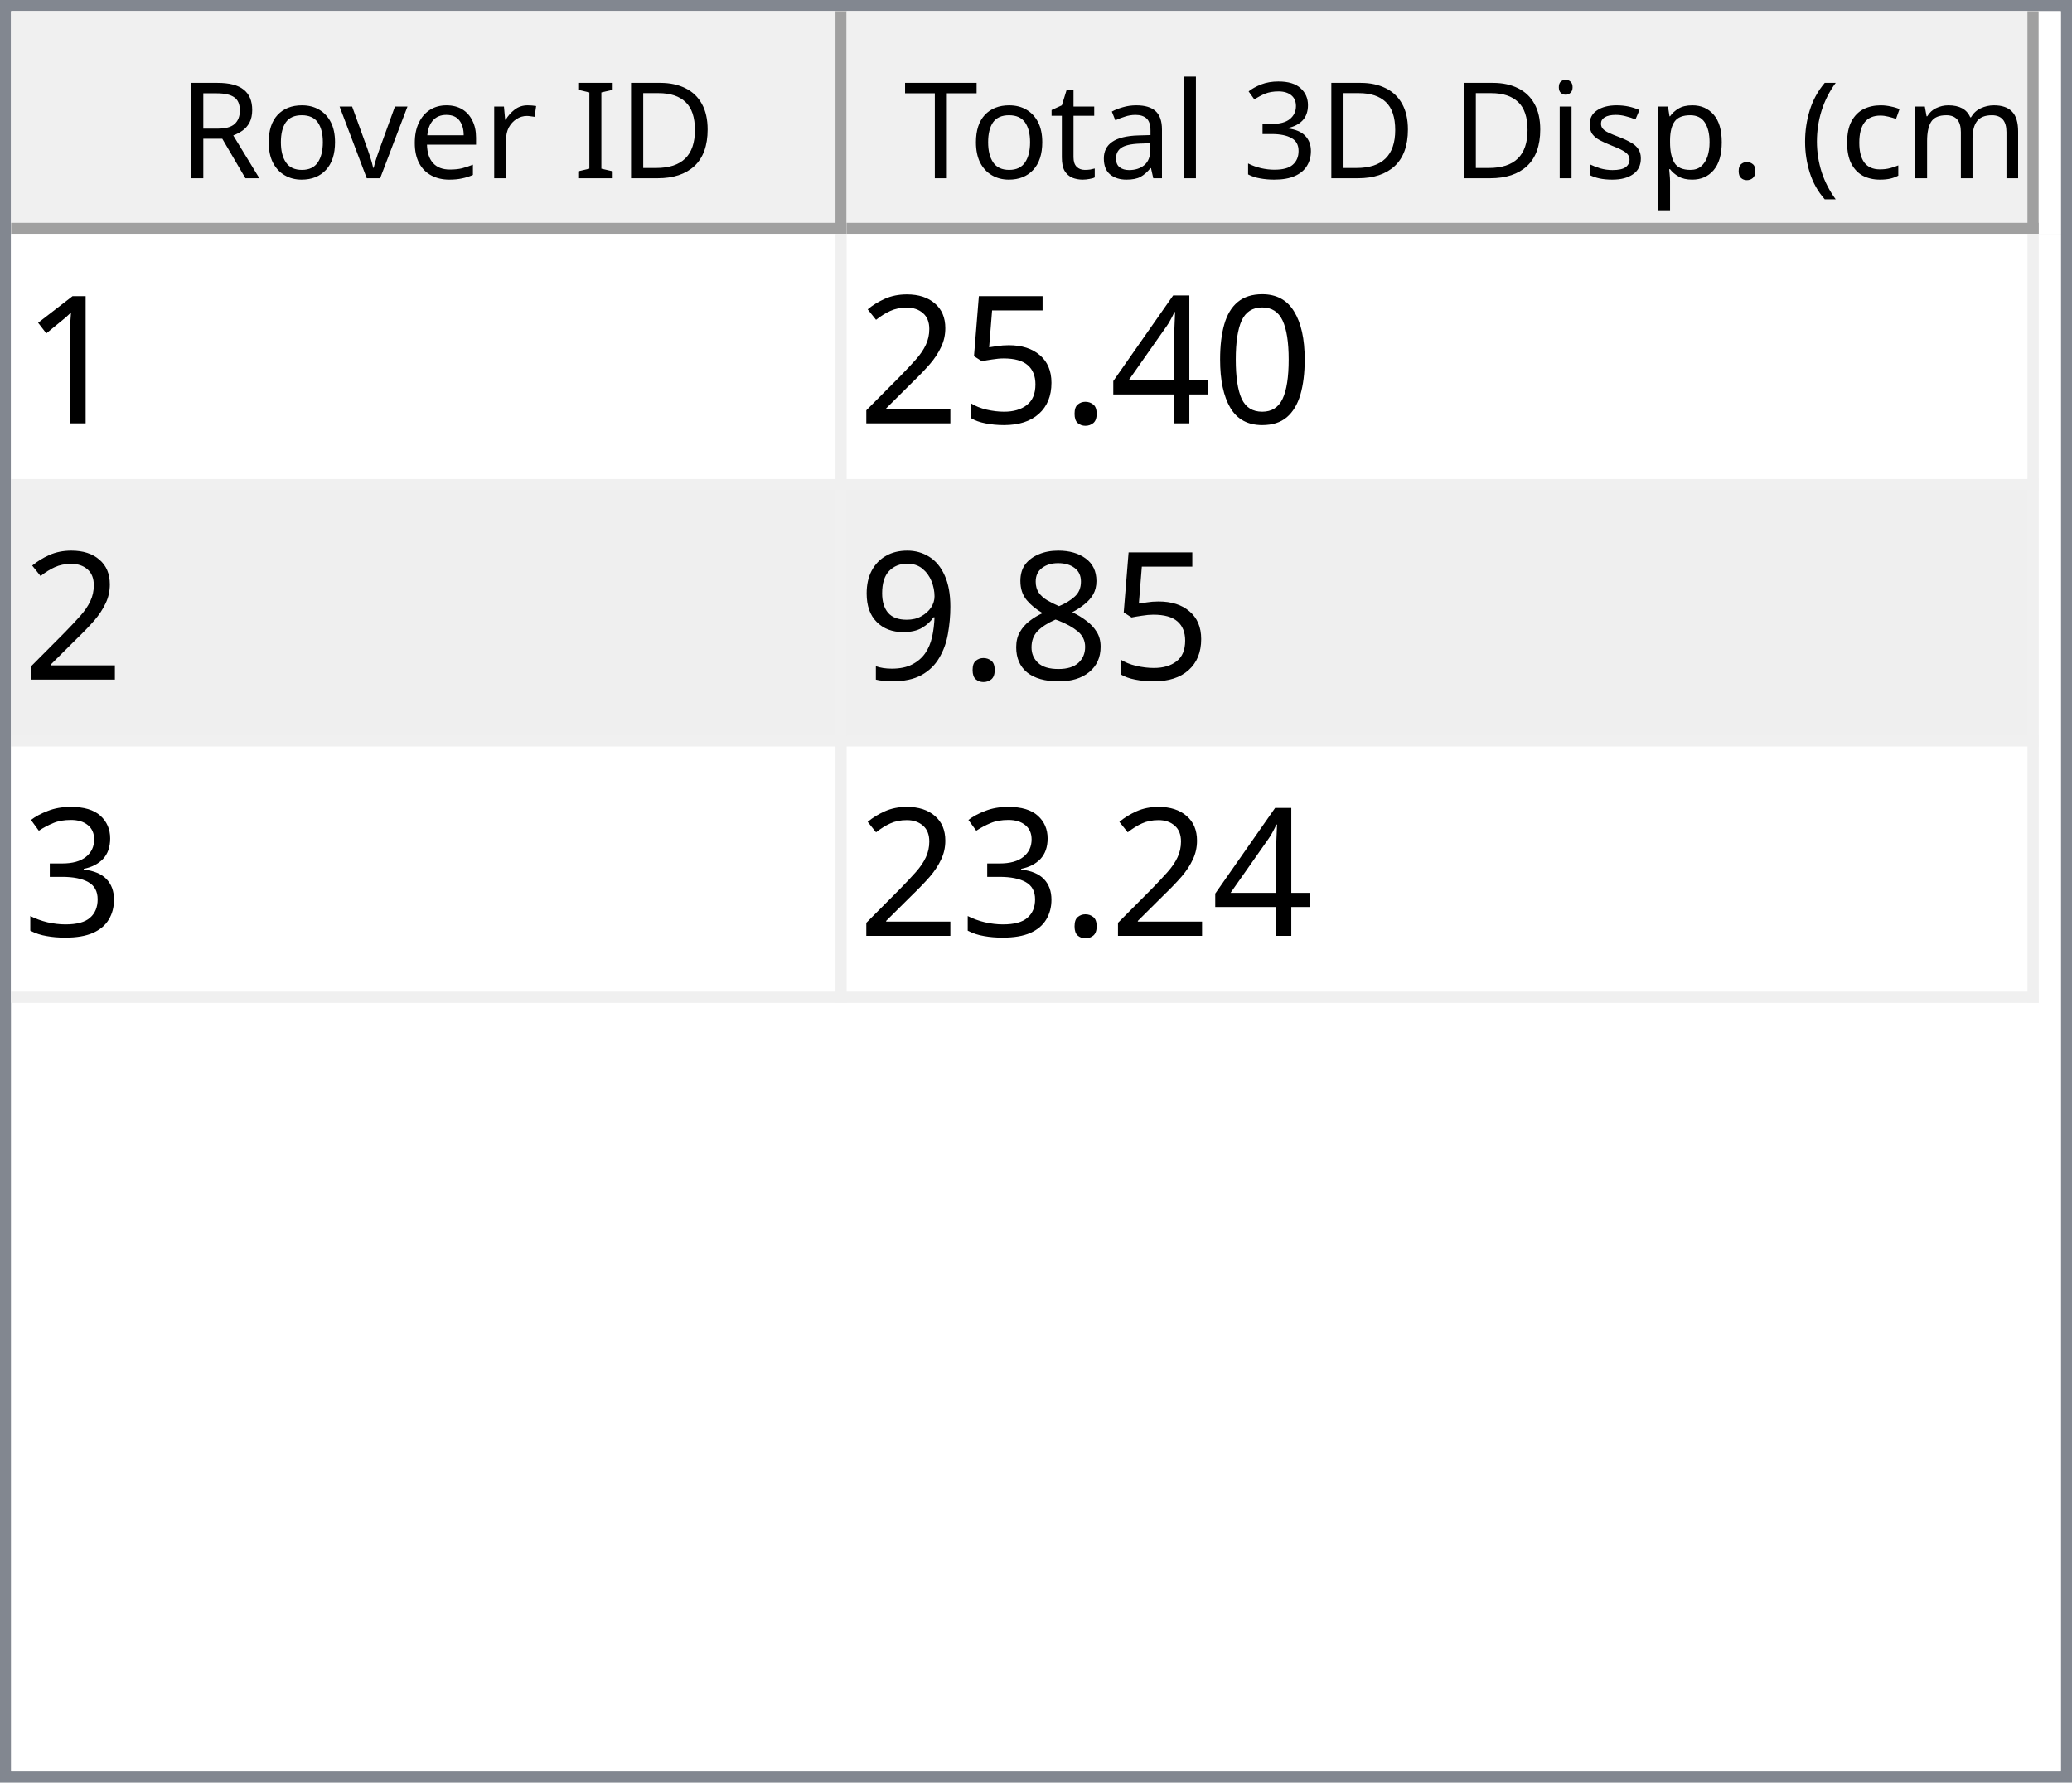
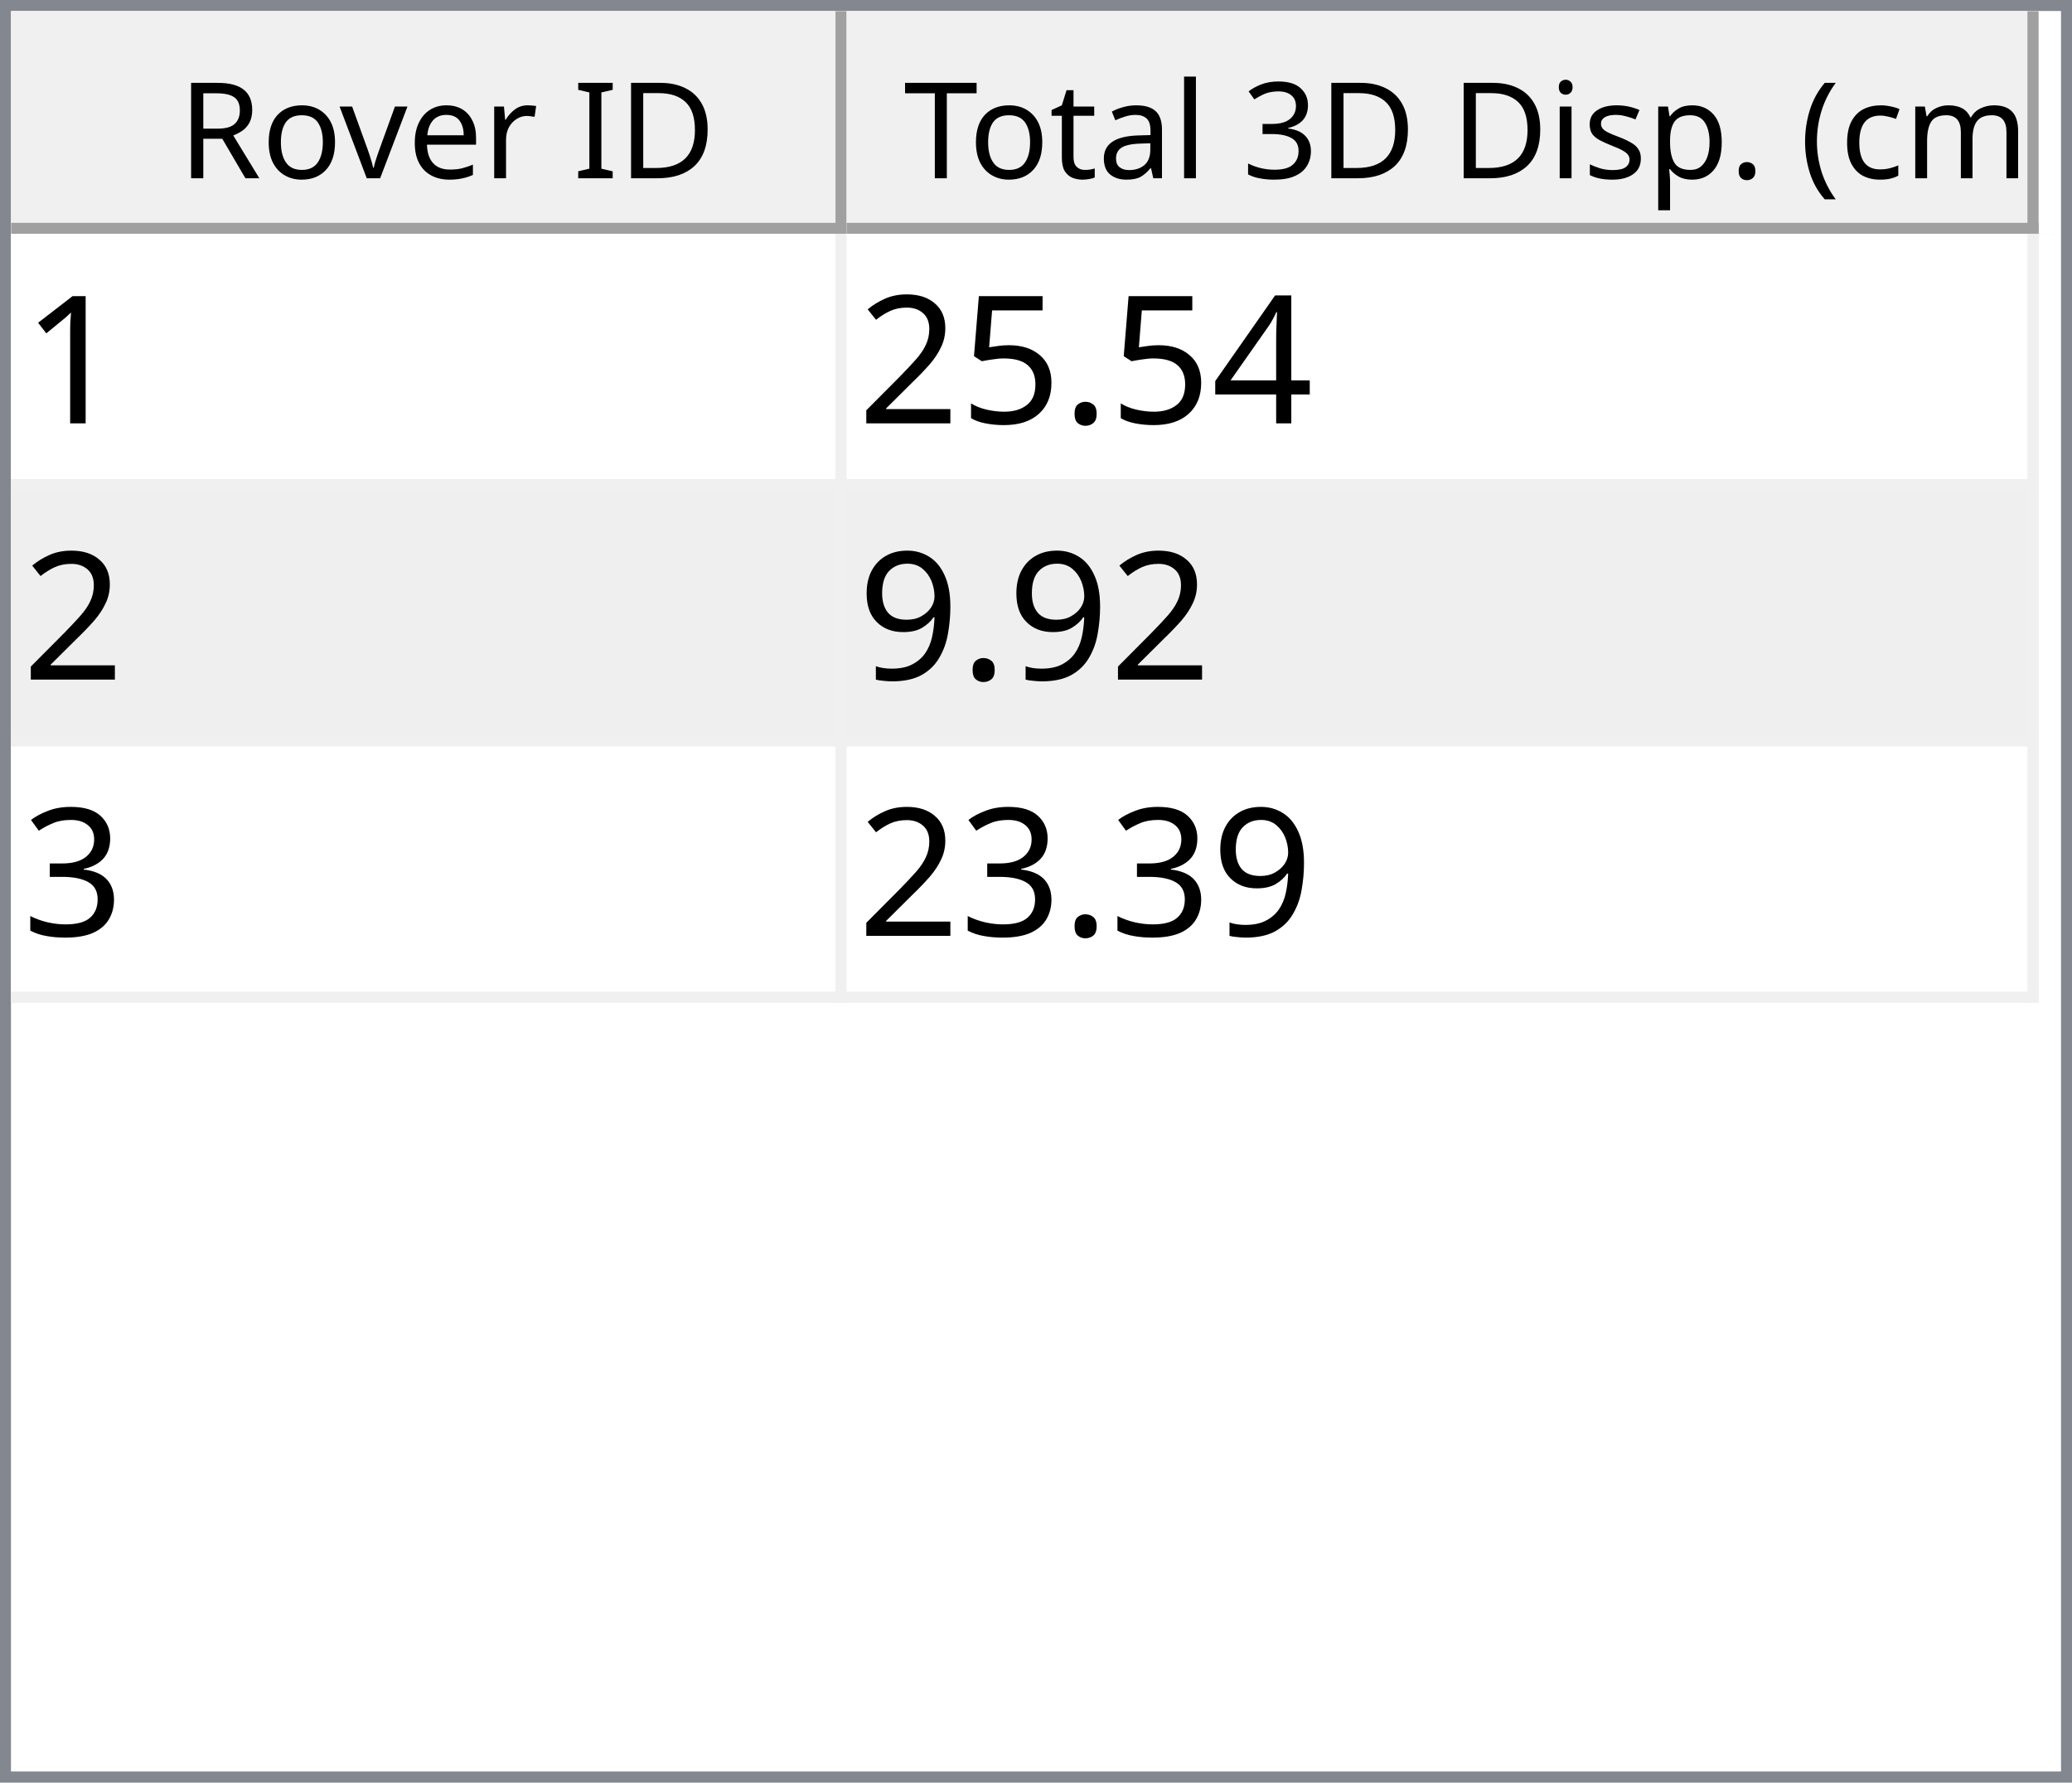
<svg xmlns="http://www.w3.org/2000/svg" style="fill-opacity:1; color-rendering:auto; color-interpolation:auto; text-rendering:auto; stroke:black; stroke-linecap:square; stroke-miterlimit:10; shape-rendering:auto; stroke-opacity:1; fill:black; stroke-dasharray:none; font-weight:normal; stroke-width:1; font-family:'Dialog'; font-style:normal; stroke-linejoin:miter; font-size:12px; stroke-dashoffset:0; image-rendering:auto;" width="186" height="160">
  <defs id="genericDefs" />
  <g>
    <defs id="defs1">
      <clipPath clipPathUnits="userSpaceOnUse" id="clipPath1">
        <path d="M0 0 L186 0 L186 160 L0 160 L0 0 Z" />
      </clipPath>
      <clipPath clipPathUnits="userSpaceOnUse" id="clipPath2">
        <path d="M0 0 L0 160 L186 160 L186 0 Z" />
      </clipPath>
      <clipPath clipPathUnits="userSpaceOnUse" id="clipPath3">
        <path d="M0 0 L0 20 L184 20 L184 0 Z" />
      </clipPath>
      <clipPath clipPathUnits="userSpaceOnUse" id="clipPath4">
        <path d="M0 0 L0 20 L75 20 L75 0 Z" />
      </clipPath>
      <clipPath clipPathUnits="userSpaceOnUse" id="clipPath5">
        <path d="M1 1 L1 19 L74 19 L74 1 Z" />
      </clipPath>
      <clipPath clipPathUnits="userSpaceOnUse" id="clipPath6">
        <path d="M0 0 L0 18 L73 18 L73 0 Z" />
      </clipPath>
      <clipPath clipPathUnits="userSpaceOnUse" id="clipPath7">
        <path d="M-0.5 -0.5 L-0.5 19.5 L74.5 19.5 L74.5 -0.5 Z" />
      </clipPath>
      <clipPath clipPathUnits="userSpaceOnUse" id="clipPath8">
        <path d="M0 0 L0 20 L107 20 L107 0 Z" />
      </clipPath>
      <clipPath clipPathUnits="userSpaceOnUse" id="clipPath9">
        <path d="M1 1 L1 19 L106 19 L106 1 Z" />
      </clipPath>
      <clipPath clipPathUnits="userSpaceOnUse" id="clipPath10">
        <path d="M0 0 L0 18 L105 18 L105 0 Z" />
      </clipPath>
      <clipPath clipPathUnits="userSpaceOnUse" id="clipPath11">
        <path d="M-0.5 -0.5 L-0.5 19.5 L106.5 19.5 L106.5 -0.5 Z" />
      </clipPath>
      <clipPath clipPathUnits="userSpaceOnUse" id="clipPath12">
        <path d="M0 0 L0 138 L184 138 L184 0 Z" />
      </clipPath>
      <clipPath clipPathUnits="userSpaceOnUse" id="clipPath13">
        <path d="M0 0 L0 69 L182 69 L182 0 Z" />
      </clipPath>
      <clipPath clipPathUnits="userSpaceOnUse" id="clipPath14">
        <path d="M-0.5 -0.5 L-0.5 68.5 L181.5 68.5 L181.5 -0.5 Z" />
      </clipPath>
      <clipPath clipPathUnits="userSpaceOnUse" id="clipPath15">
        <path d="M0 0 L0 22 L74 22 L74 0 Z" />
      </clipPath>
      <clipPath clipPathUnits="userSpaceOnUse" id="clipPath16">
        <path d="M0 0 L0 22 L106 22 L106 0 Z" />
      </clipPath>
      <font horiz-adv-x="64.551" id="font1">
        <font-face ascent="107.91" descent="25.098" units-per-em="100" style="font-style:normal; font-family:Segoe UI; font-weight:normal;" />
        <missing-glyph horiz-adv-x="64.551" d="M8.109 0 L8.109 68.266 L56.453 68.266 L56.453 0 L8.109 0 ZM15.328 7.234 L49.219 7.234 L49.219 61.031 L15.328 61.031 L15.328 7.234 Z" />
        <glyph unicode="D" horiz-adv-x="70.117" d="M9.188 0 L9.188 70.016 L28.516 70.016 Q65.531 70.016 65.531 35.891 Q65.531 19.672 55.25 9.836 Q44.969 0 27.734 0 L9.188 0 ZM17.391 62.594 L17.391 7.422 L27.828 7.422 Q41.609 7.422 49.273 14.797 Q56.938 22.172 56.938 35.688 Q56.938 62.594 28.328 62.594 L17.391 62.594 Z" />
        <glyph unicode="I" horiz-adv-x="26.611" d="M17.391 0 L9.188 0 L9.188 70.016 L17.391 70.016 L17.391 0 Z" />
        <glyph unicode=" " horiz-adv-x="27.393" d="" />
        <glyph unicode="r" horiz-adv-x="34.766" d="M34.188 41.891 Q32.078 43.5 28.125 43.5 Q23 43.5 19.555 38.672 Q16.109 33.844 16.109 25.484 L16.109 0 L8.109 0 L8.109 50 L16.109 50 L16.109 39.703 L16.312 39.703 Q18.016 44.969 21.531 47.922 Q25.047 50.875 29.391 50.875 Q32.516 50.875 34.188 50.203 L34.188 41.891 Z" />
        <glyph unicode="e" horiz-adv-x="52.295" d="M48.297 23 L12.984 23 Q13.188 14.656 17.484 10.109 Q21.781 5.562 29.297 5.562 Q37.75 5.562 44.828 11.141 L44.828 3.609 Q38.234 -1.172 27.391 -1.172 Q16.797 -1.172 10.742 5.641 Q4.688 12.453 4.688 24.812 Q4.688 36.469 11.305 43.82 Q17.922 51.172 27.734 51.172 Q37.547 51.172 42.922 44.828 Q48.297 38.484 48.297 27.203 L48.297 23 ZM40.094 29.781 Q40.047 36.719 36.75 40.578 Q33.453 44.438 27.594 44.438 Q21.922 44.438 17.969 40.383 Q14.016 36.328 13.094 29.781 L40.094 29.781 Z" />
        <glyph unicode="v" horiz-adv-x="47.9" d="M47.406 50 L27.484 0 L19.625 0 L0.688 50 L9.469 50 L22.172 13.672 Q23.578 9.672 23.922 6.688 L24.125 6.688 Q24.609 10.453 25.688 13.484 L38.969 50 L47.406 50 Z" />
        <glyph unicode="o" horiz-adv-x="58.594" d="M29 -1.172 Q17.922 -1.172 11.305 5.836 Q4.688 12.844 4.688 24.422 Q4.688 37.016 11.57 44.094 Q18.453 51.172 30.172 51.172 Q41.359 51.172 47.633 44.289 Q53.906 37.406 53.906 25.203 Q53.906 13.234 47.141 6.031 Q40.375 -1.172 29 -1.172 ZM29.594 44.438 Q21.875 44.438 17.383 39.188 Q12.891 33.938 12.891 24.703 Q12.891 15.828 17.43 10.695 Q21.969 5.562 29.594 5.562 Q37.359 5.562 41.531 10.594 Q45.703 15.625 45.703 24.906 Q45.703 34.281 41.531 39.359 Q37.359 44.438 29.594 44.438 Z" />
        <glyph unicode="R" horiz-adv-x="59.814" d="M59.375 0 L49.609 0 L37.891 19.625 Q36.281 22.359 34.766 24.289 Q33.25 26.219 31.664 27.438 Q30.078 28.656 28.25 29.219 Q26.422 29.781 24.125 29.781 L17.391 29.781 L17.391 0 L9.188 0 L9.188 70.016 L30.078 70.016 Q34.672 70.016 38.555 68.867 Q42.438 67.719 45.289 65.375 Q48.141 63.031 49.758 59.547 Q51.375 56.062 51.375 51.375 Q51.375 47.703 50.273 44.656 Q49.172 41.609 47.148 39.211 Q45.125 36.812 42.266 35.133 Q39.406 33.453 35.844 32.516 L35.844 32.328 Q37.594 31.547 38.891 30.547 Q40.188 29.547 41.359 28.18 Q42.531 26.812 43.68 25.078 Q44.828 23.344 46.234 21.047 L59.375 0 ZM17.391 62.594 L17.391 37.203 L28.516 37.203 Q31.594 37.203 34.203 38.133 Q36.812 39.062 38.719 40.797 Q40.625 42.531 41.703 45.047 Q42.781 47.562 42.781 50.688 Q42.781 56.297 39.141 59.445 Q35.5 62.594 28.609 62.594 L17.391 62.594 Z" />
        <glyph unicode=")" horiz-adv-x="30.176" d="M8.297 -15.922 L1.172 -15.922 Q16.406 2.344 16.406 26.812 Q16.406 51.469 1.078 70.016 L8.297 70.016 Q23.531 52.156 23.531 26.703 Q23.531 1.375 8.297 -15.922 Z" />
        <glyph unicode="m" horiz-adv-x="86.133" d="M79.109 0 L71.094 0 L71.094 28.719 Q71.094 37.016 68.531 40.727 Q65.969 44.438 59.906 44.438 Q54.781 44.438 51.195 39.75 Q47.609 35.062 47.609 28.516 L47.609 0 L39.594 0 L39.594 29.688 Q39.594 44.438 28.219 44.438 Q22.953 44.438 19.531 40.016 Q16.109 35.594 16.109 28.516 L16.109 0 L8.109 0 L8.109 50 L16.109 50 L16.109 42.094 L16.312 42.094 Q21.625 51.172 31.844 51.172 Q36.969 51.172 40.773 48.312 Q44.578 45.453 46 40.828 Q51.562 51.172 62.594 51.172 Q79.109 51.172 79.109 30.812 L79.109 0 Z" />
        <glyph unicode="c" horiz-adv-x="46.191" d="M42.188 2.297 Q36.422 -1.172 28.516 -1.172 Q17.828 -1.172 11.258 5.789 Q4.688 12.75 4.688 23.828 Q4.688 36.188 11.766 43.68 Q18.844 51.172 30.672 51.172 Q37.25 51.172 42.281 48.734 L42.281 40.531 Q36.719 44.438 30.375 44.438 Q22.703 44.438 17.797 38.945 Q12.891 33.453 12.891 24.516 Q12.891 15.719 17.508 10.641 Q22.125 5.562 29.891 5.562 Q36.422 5.562 42.188 9.906 L42.188 2.297 Z" />
        <glyph unicode="(" horiz-adv-x="30.176" d="M29.109 -15.922 L21.969 -15.922 Q6.844 1.375 6.844 26.703 Q6.844 52.156 21.969 70.016 L29.203 70.016 Q13.875 51.469 13.875 26.812 Q13.875 2.344 29.109 -15.922 Z" />
        <glyph unicode="." horiz-adv-x="21.68" d="M10.891 -1.078 Q8.641 -1.078 7.055 0.539 Q5.469 2.156 5.469 4.391 Q5.469 6.641 7.055 8.273 Q8.641 9.906 10.891 9.906 Q13.188 9.906 14.797 8.273 Q16.406 6.641 16.406 4.391 Q16.406 2.156 14.797 0.539 Q13.188 -1.078 10.891 -1.078 Z" />
        <glyph unicode="p" horiz-adv-x="58.789" d="M16.312 7.234 L16.109 7.234 L16.109 -23 L8.109 -23 L8.109 50 L16.109 50 L16.109 41.219 L16.312 41.219 Q22.219 51.172 33.594 51.172 Q43.266 51.172 48.688 44.461 Q54.109 37.75 54.109 26.469 Q54.109 13.922 48 6.375 Q41.891 -1.172 31.297 -1.172 Q21.578 -1.172 16.312 7.234 ZM16.109 27.391 L16.109 20.406 Q16.109 14.203 20.141 9.883 Q24.172 5.562 30.375 5.562 Q37.641 5.562 41.773 11.133 Q45.906 16.703 45.906 26.609 Q45.906 34.969 42.047 39.703 Q38.188 44.438 31.594 44.438 Q24.609 44.438 20.359 39.578 Q16.109 34.719 16.109 27.391 Z" />
        <glyph unicode="s" horiz-adv-x="42.432" d="M5.078 1.812 L5.078 10.406 Q11.625 5.562 19.484 5.562 Q30.031 5.562 30.031 12.594 Q30.031 14.594 29.125 15.992 Q28.219 17.391 26.68 18.461 Q25.141 19.531 23.07 20.383 Q21 21.234 18.609 22.172 Q15.281 23.484 12.766 24.828 Q10.25 26.172 8.57 27.859 Q6.891 29.547 6.031 31.695 Q5.172 33.844 5.172 36.719 Q5.172 40.234 6.789 42.945 Q8.406 45.656 11.086 47.484 Q13.766 49.312 17.211 50.242 Q20.656 51.172 24.312 51.172 Q30.812 51.172 35.938 48.922 L35.938 40.828 Q30.422 44.438 23.25 44.438 Q21 44.438 19.195 43.922 Q17.391 43.406 16.094 42.477 Q14.797 41.547 14.086 40.258 Q13.375 38.969 13.375 37.406 Q13.375 35.453 14.086 34.133 Q14.797 32.812 16.164 31.789 Q17.531 30.766 19.484 29.938 Q21.438 29.109 23.922 28.125 Q27.25 26.859 29.883 25.516 Q32.516 24.172 34.375 22.484 Q36.234 20.797 37.234 18.602 Q38.234 16.406 38.234 13.375 Q38.234 9.672 36.602 6.938 Q34.969 4.203 32.234 2.398 Q29.5 0.594 25.93 -0.289 Q22.359 -1.172 18.453 -1.172 Q10.75 -1.172 5.078 1.812 Z" />
        <glyph unicode="i" horiz-adv-x="24.219" d="M12.203 62.703 Q10.062 62.703 8.547 64.164 Q7.031 65.625 7.031 67.875 Q7.031 70.125 8.547 71.609 Q10.062 73.094 12.203 73.094 Q14.406 73.094 15.945 71.609 Q17.484 70.125 17.484 67.875 Q17.484 65.719 15.945 64.211 Q14.406 62.703 12.203 62.703 ZM16.109 0 L8.109 0 L8.109 50 L16.109 50 L16.109 0 Z" />
        <glyph unicode="3" horiz-adv-x="53.906" d="M46.531 19.828 Q46.531 15.094 44.75 11.211 Q42.969 7.328 39.719 4.57 Q36.469 1.812 31.93 0.297 Q27.391 -1.219 21.922 -1.219 Q11.922 -1.219 6 2.594 L6 11.188 Q13.094 5.609 22.219 5.609 Q25.875 5.609 28.828 6.539 Q31.781 7.469 33.906 9.227 Q36.031 10.984 37.18 13.477 Q38.328 15.969 38.328 19.094 Q38.328 32.812 18.797 32.812 L12.984 32.812 L12.984 39.594 L18.5 39.594 Q35.797 39.594 35.797 52.484 Q35.797 64.406 22.609 64.406 Q15.188 64.406 8.688 59.422 L8.688 67.188 Q15.375 71.188 24.609 71.188 Q29 71.188 32.57 69.969 Q36.141 68.75 38.68 66.555 Q41.219 64.359 42.609 61.281 Q44 58.203 44 54.5 Q44 40.672 30.031 36.719 L30.031 36.531 Q33.594 36.141 36.625 34.797 Q39.656 33.453 41.852 31.305 Q44.047 29.156 45.289 26.25 Q46.531 23.344 46.531 19.828 Z" />
        <glyph unicode="l" horiz-adv-x="24.219" d="M16.109 0 L8.109 0 L8.109 74.031 L16.109 74.031 L16.109 0 Z" />
        <glyph unicode="a" horiz-adv-x="50.879" d="M43.891 0 L35.891 0 L35.891 7.812 L35.688 7.812 Q30.469 -1.172 20.312 -1.172 Q12.844 -1.172 8.617 2.781 Q4.391 6.734 4.391 13.281 Q4.391 27.297 20.906 29.594 L35.891 31.688 Q35.891 44.438 25.594 44.438 Q16.547 44.438 9.281 38.281 L9.281 46.484 Q16.656 51.172 26.266 51.172 Q43.891 51.172 43.891 32.516 L43.891 0 ZM35.891 25.297 L23.828 23.641 Q18.266 22.859 15.43 20.875 Q12.594 18.891 12.594 13.875 Q12.594 10.203 15.211 7.883 Q17.828 5.562 22.172 5.562 Q28.125 5.562 32.008 9.742 Q35.891 13.922 35.891 20.312 L35.891 25.297 Z" />
        <glyph unicode="t" horiz-adv-x="33.887" d="M31.297 0.484 Q28.469 -1.078 23.828 -1.078 Q10.688 -1.078 10.688 13.578 L10.688 43.172 L2.094 43.172 L2.094 50 L10.688 50 L10.688 62.203 L18.703 64.797 L18.703 50 L31.297 50 L31.297 43.172 L18.703 43.172 L18.703 14.984 Q18.703 9.969 20.414 7.82 Q22.125 5.672 26.078 5.672 Q29.109 5.672 31.297 7.328 L31.297 0.484 Z" />
        <glyph unicode="T" horiz-adv-x="52.393" d="M50.594 62.594 L30.375 62.594 L30.375 0 L22.172 0 L22.172 62.594 L2 62.594 L2 70.016 L50.594 70.016 L50.594 62.594 Z" />
      </font>
      <font horiz-adv-x="75.0" id="font2">
        <font-face ascent="100.537" descent="21.973" units-per-em="100" style="font-style:normal; font-family:sans-serif; font-weight:normal;" />
        <missing-glyph horiz-adv-x="75.0" d="M12.5 0 L12.5 62.5 L62.5 62.5 L62.5 0 L12.5 0 ZM14.062 1.562 L60.938 1.562 L60.938 60.938 L14.062 60.938 L14.062 1.562 Z" />
        <glyph unicode="1" horiz-adv-x="55.615" d="M37.25 0 L28.469 0 L28.469 56 Q25.297 52.984 20.141 49.953 Q14.984 46.922 10.891 45.406 L10.891 53.906 Q18.266 57.375 23.781 62.305 Q29.297 67.234 31.594 71.875 L37.25 71.875 L37.25 0 Z" />
-         <glyph unicode="0" horiz-adv-x="55.615" d="M4.156 35.297 Q4.156 48 6.766 55.742 Q9.375 63.484 14.523 67.68 Q19.672 71.875 27.484 71.875 Q33.25 71.875 37.594 69.555 Q41.938 67.234 44.773 62.867 Q47.609 58.5 49.219 52.227 Q50.828 45.953 50.828 35.297 Q50.828 22.703 48.242 14.969 Q45.656 7.234 40.508 3.008 Q35.359 -1.219 27.484 -1.219 Q17.141 -1.219 11.234 6.203 Q4.156 15.141 4.156 35.297 ZM13.188 35.297 Q13.188 17.672 17.312 11.836 Q21.438 6 27.484 6 Q33.547 6 37.672 11.859 Q41.797 17.719 41.797 35.297 Q41.797 52.984 37.672 58.789 Q33.547 64.594 27.391 64.594 Q21.344 64.594 17.719 59.469 Q13.188 52.938 13.188 35.297 Z" />
        <glyph unicode="4" horiz-adv-x="55.615" d="M32.328 0 L32.328 17.141 L1.266 17.141 L1.266 25.203 L33.938 71.578 L41.109 71.578 L41.109 25.203 L50.781 25.203 L50.781 17.141 L41.109 17.141 L41.109 0 L32.328 0 ZM32.328 25.203 L32.328 57.469 L9.906 25.203 L32.328 25.203 Z" />
        <glyph unicode="." horiz-adv-x="27.783" d="M9.078 0 L9.078 10.016 L19.094 10.016 L19.094 0 L9.078 0 Z" />
        <glyph unicode="5" horiz-adv-x="55.615" d="M4.156 18.75 L13.375 19.531 Q14.406 12.797 18.141 9.398 Q21.875 6 27.156 6 Q33.5 6 37.891 10.789 Q42.281 15.578 42.281 23.484 Q42.281 31 38.062 35.352 Q33.844 39.703 27 39.703 Q22.75 39.703 19.336 37.773 Q15.922 35.844 13.969 32.766 L5.719 33.844 L12.641 70.609 L48.25 70.609 L48.25 62.203 L19.672 62.203 L15.828 42.969 Q22.266 47.469 29.344 47.469 Q38.719 47.469 45.164 40.969 Q51.609 34.469 51.609 24.266 Q51.609 14.547 45.953 7.469 Q39.062 -1.219 27.156 -1.219 Q17.391 -1.219 11.211 4.25 Q5.031 9.719 4.156 18.75 Z" />
        <glyph unicode="2" horiz-adv-x="55.615" d="M50.344 8.453 L50.344 0 L3.031 0 Q2.938 3.172 4.047 6.109 Q5.859 10.938 9.836 15.625 Q13.812 20.312 21.344 26.469 Q33.016 36.031 37.117 41.625 Q41.219 47.219 41.219 52.203 Q41.219 57.422 37.477 61.008 Q33.734 64.594 27.734 64.594 Q21.391 64.594 17.578 60.789 Q13.766 56.984 13.719 50.25 L4.688 51.172 Q5.609 61.281 11.664 66.578 Q17.719 71.875 27.938 71.875 Q38.234 71.875 44.242 66.164 Q50.25 60.453 50.25 52 Q50.25 47.703 48.492 43.555 Q46.734 39.406 42.656 34.812 Q38.578 30.219 29.109 22.219 Q21.188 15.578 18.945 13.211 Q16.703 10.844 15.234 8.453 L50.344 8.453 Z" />
-         <glyph unicode="8" horiz-adv-x="55.615" d="M17.672 38.812 Q12.203 40.828 9.57 44.539 Q6.938 48.25 6.938 53.422 Q6.938 61.234 12.555 66.555 Q18.172 71.875 27.484 71.875 Q36.859 71.875 42.578 66.43 Q48.297 60.984 48.297 53.172 Q48.297 48.188 45.68 44.508 Q43.062 40.828 37.75 38.812 Q44.344 36.672 47.781 31.883 Q51.219 27.094 51.219 20.453 Q51.219 11.281 44.727 5.031 Q38.234 -1.219 27.641 -1.219 Q17.047 -1.219 10.547 5.055 Q4.047 11.328 4.047 20.703 Q4.047 27.688 7.594 32.398 Q11.141 37.109 17.672 38.812 ZM15.922 53.719 Q15.922 48.641 19.195 45.414 Q22.469 42.188 27.688 42.188 Q32.766 42.188 36.016 45.383 Q39.266 48.578 39.266 53.219 Q39.266 58.062 35.914 61.359 Q32.562 64.656 27.594 64.656 Q22.562 64.656 19.242 61.43 Q15.922 58.203 15.922 53.719 ZM13.094 20.656 Q13.094 16.891 14.875 13.375 Q16.656 9.859 20.172 7.93 Q23.688 6 27.734 6 Q34.031 6 38.133 10.055 Q42.234 14.109 42.234 20.359 Q42.234 26.703 38.016 30.859 Q33.797 35.016 27.438 35.016 Q21.234 35.016 17.164 30.914 Q13.094 26.812 13.094 20.656 Z" />
        <glyph unicode="9" horiz-adv-x="55.615" d="M5.469 16.547 L13.922 17.328 Q14.984 11.375 18.016 8.688 Q21.047 6 25.781 6 Q29.828 6 32.883 7.859 Q35.938 9.719 37.891 12.82 Q39.844 15.922 41.164 21.195 Q42.484 26.469 42.484 31.938 Q42.484 32.516 42.438 33.688 Q39.797 29.5 35.234 26.883 Q30.672 24.266 25.344 24.266 Q16.453 24.266 10.305 30.711 Q4.156 37.156 4.156 47.703 Q4.156 58.594 10.578 65.234 Q17 71.875 26.656 71.875 Q33.641 71.875 39.43 68.117 Q45.219 64.359 48.219 57.398 Q51.219 50.438 51.219 37.25 Q51.219 23.531 48.242 15.406 Q45.266 7.281 39.383 3.031 Q33.5 -1.219 25.594 -1.219 Q17.188 -1.219 11.867 3.445 Q6.547 8.109 5.469 16.547 ZM41.453 48.141 Q41.453 55.719 37.43 60.156 Q33.406 64.594 27.734 64.594 Q21.875 64.594 17.531 59.812 Q13.188 55.031 13.188 47.406 Q13.188 40.578 17.312 36.305 Q21.438 32.031 27.484 32.031 Q33.594 32.031 37.523 36.305 Q41.453 40.578 41.453 48.141 Z" />
        <glyph unicode="3" horiz-adv-x="55.615" d="M4.203 18.891 L12.984 20.062 Q14.5 12.594 18.141 9.297 Q21.781 6 27 6 Q33.203 6 37.477 10.297 Q41.75 14.594 41.75 20.953 Q41.75 27 37.797 30.93 Q33.844 34.859 27.734 34.859 Q25.25 34.859 21.531 33.891 L22.516 41.609 Q23.391 41.5 23.922 41.5 Q29.547 41.5 34.039 44.43 Q38.531 47.359 38.531 53.469 Q38.531 58.297 35.258 61.477 Q31.984 64.656 26.812 64.656 Q21.688 64.656 18.266 61.43 Q14.844 58.203 13.875 51.766 L5.078 53.328 Q6.688 62.156 12.398 67.016 Q18.109 71.875 26.609 71.875 Q32.469 71.875 37.398 69.359 Q42.328 66.844 44.945 62.5 Q47.562 58.156 47.562 53.266 Q47.562 48.641 45.07 44.828 Q42.578 41.016 37.703 38.766 Q44.047 37.312 47.562 32.695 Q51.078 28.078 51.078 21.141 Q51.078 11.766 44.242 5.25 Q37.406 -1.266 26.953 -1.266 Q17.531 -1.266 11.305 4.352 Q5.078 9.969 4.203 18.891 Z" />
      </font>
    </defs>
    <g style="fill:white; stroke:white;">
      <rect x="0" y="0" width="186" style="clip-path:url(#clipPath1); stroke:none;" height="160" />
    </g>
    <g style="fill:white; text-rendering:optimizeSpeed; color-rendering:optimizeSpeed; image-rendering:optimizeSpeed; shape-rendering:crispEdges; stroke:white; color-interpolation:sRGB;">
      <rect x="0" width="186" height="160" y="0" style="stroke:none;" />
      <path style="stroke:none;" d="M0 160 L186 160 L186 0 L0 0 Z" />
    </g>
    <g style="fill:rgb(240,240,240); font-family:'Segoe UI'; stroke:rgb(240,240,240);">
      <rect x="0" y="0" width="186" style="clip-path:url(#clipPath2); stroke:none;" height="160" />
    </g>
    <g style="fill:rgb(130,135,144); font-family:'Segoe UI'; stroke:rgb(130,135,144);">
      <path d="M0 0 L186 0 L186 160 L0 160 L0 0 ZM1 1 L185 1 L185 159 L1 159 L1 1 Z" style="fill-rule:evenodd; clip-path:url(#clipPath2); stroke:none;" />
    </g>
    <g style="fill:white; font-family:'Segoe UI'; stroke:white;" transform="translate(1,1)">
      <rect x="0" y="0" width="184" style="clip-path:url(#clipPath3); stroke:none;" height="20" />
    </g>
    <g style="fill:rgb(240,240,240); font-family:'Segoe UI'; stroke:rgb(240,240,240);" transform="translate(1,1)">
      <rect x="0" y="0" width="75" style="clip-path:url(#clipPath4); stroke:none;" height="20" />
    </g>
    <g style="font-family:'Segoe UI';" transform="translate(2,2)">
      <text x="14" xml:space="preserve" y="14" style="clip-path:url(#clipPath6); stroke:none;">Rover ID</text>
    </g>
    <g style="fill:rgb(160,160,160); font-family:'Segoe UI'; stroke:rgb(160,160,160); stroke-linejoin:bevel;" transform="translate(1.5,1.5)">
      <line x1="74" x2="74" y1="0" style="fill:none; clip-path:url(#clipPath7);" y2="19" />
    </g>
    <g style="fill:rgb(160,160,160); font-family:'Segoe UI'; stroke:rgb(160,160,160); stroke-linejoin:bevel;" transform="matrix(1,0,0,1,1,1) translate(0.5,0.5)">
      <line x1="0" x2="74" y1="19" style="fill:none; clip-path:url(#clipPath7);" y2="19" />
    </g>
    <g style="fill:rgb(240,240,240); font-family:'Segoe UI'; stroke:rgb(240,240,240);" transform="translate(76,1)">
      <rect x="0" y="0" width="107" style="clip-path:url(#clipPath8); stroke:none;" height="20" />
    </g>
    <g style="font-family:'Segoe UI';" transform="translate(77,2)">
      <text x="1" xml:space="preserve" y="14" style="clip-path:url(#clipPath10); stroke:none;"> Total 3D Disp. (cm)</text>
    </g>
    <g style="fill:rgb(160,160,160); font-family:'Segoe UI'; stroke:rgb(160,160,160); stroke-linejoin:bevel;" transform="translate(76.5,1.5)">
      <line x1="106" x2="106" y1="0" style="fill:none; clip-path:url(#clipPath11);" y2="19" />
    </g>
    <g style="fill:rgb(160,160,160); font-family:'Segoe UI'; stroke:rgb(160,160,160); stroke-linejoin:bevel;" transform="matrix(1,0,0,1,76,1) translate(0.5,0.5)">
      <line x1="0" x2="106" y1="19" style="fill:none; clip-path:url(#clipPath11);" y2="19" />
    </g>
    <g style="fill:white; font-family:'Segoe UI'; stroke:white;" transform="translate(1,21)">
      <rect x="0" y="0" width="184" style="clip-path:url(#clipPath12); stroke:none;" height="138" />
    </g>
    <g style="fill:rgb(240,240,240); font-size:16px; font-family:sans-serif; stroke:rgb(240,240,240);" transform="translate(1,21)">
      <rect x="0" y="0" width="182" style="clip-path:url(#clipPath13); stroke:none;" height="69" />
      <line transform="translate(0.5,0.5)" x1="0" x2="181" y1="22" style="clip-path:url(#clipPath14); fill:none; stroke-linejoin:bevel;" y2="22" />
    </g>
    <g transform="matrix(1,0,0,1,1,21) translate(0.5,0.5)" style="fill:rgb(240,240,240); font-size:16px; font-family:sans-serif; stroke:rgb(240,240,240); stroke-linejoin:bevel;">
      <line x1="0" x2="181" y1="45" style="fill:none; clip-path:url(#clipPath14);" y2="45" />
    </g>
    <g transform="matrix(1,0,0,1,1,21) translate(0.5,0.5)" style="fill:rgb(240,240,240); font-size:16px; font-family:sans-serif; stroke:rgb(240,240,240); stroke-linejoin:bevel;">
      <line x1="0" x2="181" y1="68" style="fill:none; clip-path:url(#clipPath14);" y2="68" />
    </g>
    <g transform="matrix(1,0,0,1,1,21) translate(0.5,0.5)" style="fill:rgb(240,240,240); font-size:16px; font-family:sans-serif; stroke:rgb(240,240,240); stroke-linejoin:bevel;">
      <line x1="74" x2="74" y1="0" style="fill:none; clip-path:url(#clipPath14);" y2="68" />
    </g>
    <g transform="matrix(1,0,0,1,1,21) translate(0.5,0.5)" style="fill:rgb(240,240,240); font-size:16px; font-family:sans-serif; stroke:rgb(240,240,240); stroke-linejoin:bevel;">
      <line x1="181" x2="181" y1="0" style="fill:none; clip-path:url(#clipPath14);" y2="68" />
    </g>
    <g style="fill:white; font-size:16px; font-family:sans-serif; stroke:white;" transform="matrix(1,0,0,1,1,21)">
      <rect x="0" y="0" width="74" style="clip-path:url(#clipPath15); stroke:none;" height="22" />
      <text x="1" y="17" style="fill:black; clip-path:url(#clipPath15); stroke:none;" xml:space="preserve">1</text>
    </g>
    <g style="fill:white; font-size:16px; font-family:sans-serif; stroke:white;" transform="matrix(1,0,0,1,1,21) translate(75,0)">
      <rect x="0" y="0" width="106" style="clip-path:url(#clipPath16); stroke:none;" height="22" />
-       <text x="1" y="17" style="fill:black; clip-path:url(#clipPath16); stroke:none;" xml:space="preserve">25.40</text>
+       <text x="1" y="17" style="fill:black; clip-path:url(#clipPath16); stroke:none;" xml:space="preserve">25.54</text>
    </g>
    <g style="fill:rgb(239,239,239); font-size:16px; font-family:sans-serif; stroke:rgb(239,239,239);" transform="matrix(1,0,0,1,1,21) translate(0,23)">
      <rect x="0" y="0" width="74" style="clip-path:url(#clipPath15); stroke:none;" height="22" />
      <text x="1" y="17" style="fill:black; clip-path:url(#clipPath15); stroke:none;" xml:space="preserve">2</text>
    </g>
    <g style="fill:rgb(239,239,239); font-size:16px; font-family:sans-serif; stroke:rgb(239,239,239);" transform="matrix(1,0,0,1,1,21) translate(75,23)">
      <rect x="0" y="0" width="106" style="clip-path:url(#clipPath16); stroke:none;" height="22" />
-       <text x="1" y="17" style="fill:black; clip-path:url(#clipPath16); stroke:none;" xml:space="preserve">9.85</text>
+       <text x="1" y="17" style="fill:black; clip-path:url(#clipPath16); stroke:none;" xml:space="preserve">9.92</text>
    </g>
    <g style="fill:white; font-size:16px; font-family:sans-serif; stroke:white;" transform="matrix(1,0,0,1,1,21) translate(0,46)">
      <rect x="0" y="0" width="74" style="clip-path:url(#clipPath15); stroke:none;" height="22" />
      <text x="1" y="17" style="fill:black; clip-path:url(#clipPath15); stroke:none;" xml:space="preserve">3</text>
    </g>
    <g style="fill:white; font-size:16px; font-family:sans-serif; stroke:white;" transform="matrix(1,0,0,1,1,21) translate(75,46)">
      <rect x="0" y="0" width="106" style="clip-path:url(#clipPath16); stroke:none;" height="22" />
-       <text x="1" y="17" style="fill:black; clip-path:url(#clipPath16); stroke:none;" xml:space="preserve">23.24</text>
+       <text x="1" y="17" style="fill:black; clip-path:url(#clipPath16); stroke:none;" xml:space="preserve">23.39</text>
    </g>
  </g>
</svg>
